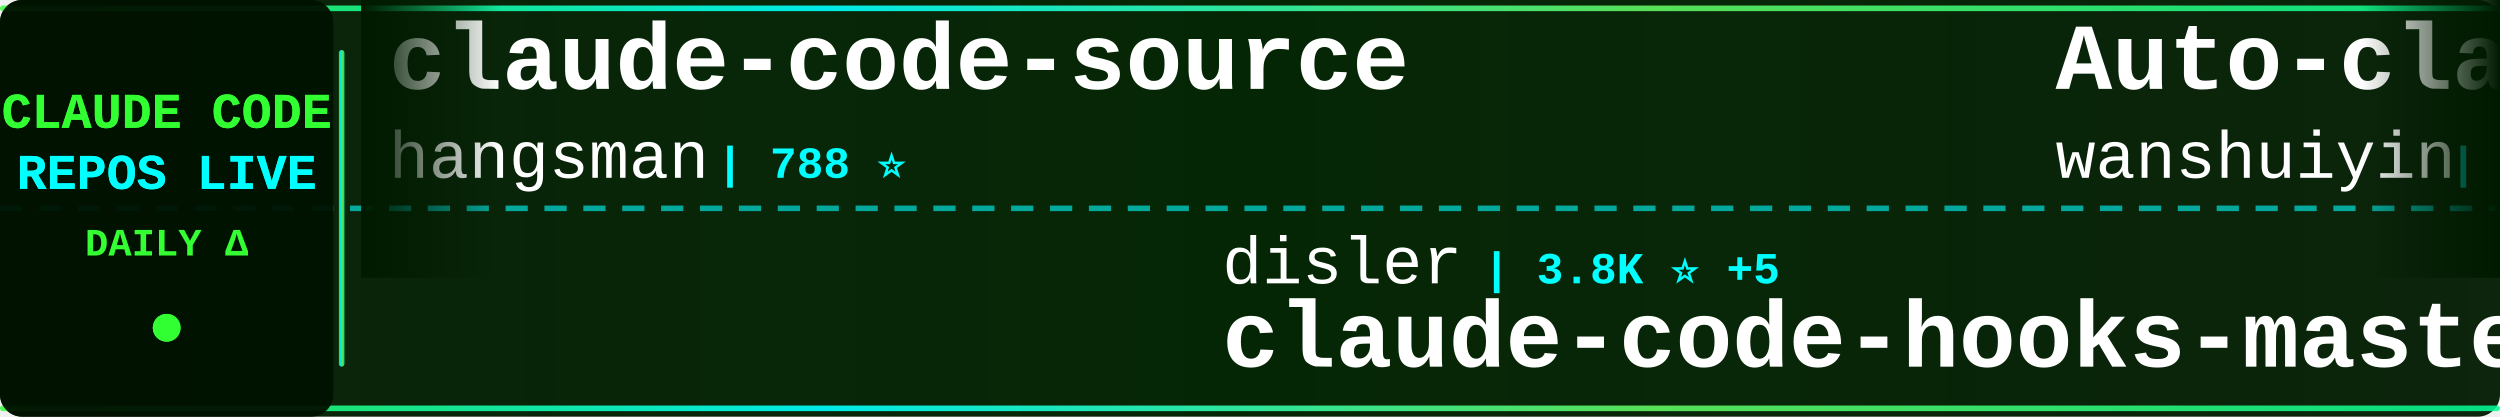
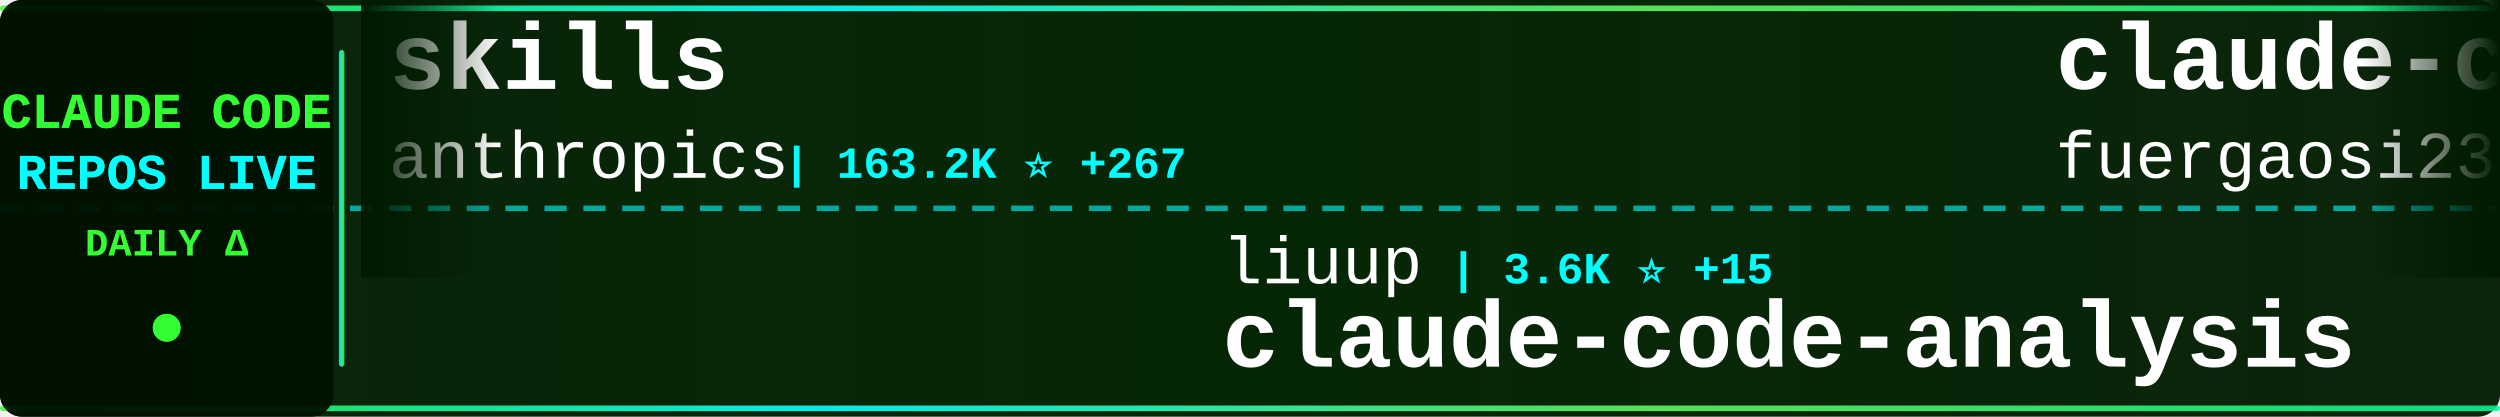
<svg xmlns="http://www.w3.org/2000/svg" width="900" height="150">
  <defs>
    <linearGradient id="tickerBg" x1="0%" y1="0%" x2="100%" y2="0%">
      <stop offset="0%" style="stop-color:#001a00;stop-opacity:0.95" />
      <stop offset="50%" style="stop-color:#002200;stop-opacity:0.98" />
      <stop offset="100%" style="stop-color:#001a00;stop-opacity:0.95" />
    </linearGradient>
    <linearGradient id="borderGrad" x1="0%" y1="0%" x2="100%" y2="0%">
      <stop offset="0%" style="stop-color:#33ff33;stop-opacity:0.85">
        <animate attributeName="stop-opacity" values="0.85;1;0.85" dur="2s" repeatCount="indefinite" />
      </stop>
      <stop offset="33%" style="stop-color:#00ffff;stop-opacity:0.9">
        <animate attributeName="stop-opacity" values="0.9;1;0.9" dur="2.2s" repeatCount="indefinite" />
      </stop>
      <stop offset="66%" style="stop-color:#66ff66;stop-opacity:0.85">
        <animate attributeName="stop-opacity" values="0.85;1;0.85" dur="1.8s" repeatCount="indefinite" />
      </stop>
      <stop offset="100%" style="stop-color:#00ff99;stop-opacity:0.85">
        <animate attributeName="stop-opacity" values="0.85;1;0.85" dur="2s" repeatCount="indefinite" />
      </stop>
    </linearGradient>
    <filter id="textGlow">
      <feGaussianBlur stdDeviation="0.1" result="coloredBlur" />
      <feMerge>
        <feMergeNode in="coloredBlur" />
        <feMergeNode in="SourceGraphic" />
      </feMerge>
    </filter>
    <filter id="metricGlow">
      <feGaussianBlur stdDeviation="0.2" result="coloredBlur" />
      <feMerge>
        <feMergeNode in="coloredBlur" />
        <feMergeNode in="SourceGraphic" />
      </feMerge>
    </filter>
    <linearGradient id="leftFade" x1="0%" y1="0%" x2="100%" y2="0%">
      <stop offset="0%" style="stop-color:#001a00;stop-opacity:1" />
      <stop offset="100%" style="stop-color:#001a00;stop-opacity:0" />
    </linearGradient>
    <linearGradient id="rightFade" x1="0%" y1="0%" x2="100%" y2="0%">
      <stop offset="0%" style="stop-color:#001a00;stop-opacity:0" />
      <stop offset="100%" style="stop-color:#001a00;stop-opacity:1" />
    </linearGradient>
  </defs>
  <rect width="900" height="150" fill="url(#tickerBg)" rx="8" />
  <rect x="0" y="2" width="900" height="2" fill="url(#borderGrad)" rx="1" />
  <rect x="0" y="146" width="900" height="2" fill="url(#borderGrad)" rx="1" />
  <line x1="0" y1="75" x2="900" y2="75" stroke="#00ffff" stroke-width="2" stroke-dasharray="8 6" opacity="0.6" />
  <rect x="0" y="0" width="120" height="150" fill="#001100" opacity="0.95" rx="8" />
  <text x="60" y="46" font-family="'Courier New', monospace" font-size="18" font-weight="bold" fill="#33ff33" text-anchor="middle" filter="url(#textGlow)">
    CLAUDE CODE
  </text>
  <text x="60" y="68" font-family="'Courier New', monospace" font-size="18" font-weight="bold" fill="#00ffff" text-anchor="middle" filter="url(#textGlow)">
    REPOS LIVE
  </text>
  <text x="60" y="92" font-family="'Courier New', monospace" font-size="14" font-weight="bold" fill="#33ff33" text-anchor="middle">
    DAILY Δ
  </text>
  <circle cx="60" cy="118" r="5" fill="#33ff33" filter="url(#metricGlow)">
    <animate attributeName="r" values="4;6;4" dur="1.5s" repeatCount="indefinite" />
    <animate attributeName="opacity" values="0.6;1;0.6" dur="1.5s" repeatCount="indefinite" />
  </circle>
  <rect x="122" y="18" width="2" height="114" fill="url(#borderGrad)" rx="1" />
  <clipPath id="tickerClip">
    <rect x="130" y="0" width="770" height="150" />
  </clipPath>
  <g clip-path="url(#tickerClip)">
    <g id="tickerItems">
      <animateTransform attributeName="transform" attributeType="XML" type="translate" from="0 0" to="-3000 0" dur="54s" repeatCount="indefinite" />
      <g transform="translate(0, 0)">
-         <text x="140" y="32" font-family="'Courier New', monospace" font-size="34" font-weight="bold" fill="#ffffff">claude-code-source</text>
-         <text x="140" y="64" font-family="'Courier New', monospace" font-size="24" font-weight="normal" fill="#ffffff" opacity="1.0">hangsman</text>
-         <text x="258" y="64" font-family="'Courier New', monospace" font-size="16" font-weight="bold" fill="#00ffff"> | 788 ⭐</text>
+         <text x="140" y="32" font-family="'Courier New', monospace" font-size="34" font-weight="bold" fill="#ffffff">skills</text>
+         <text x="140" y="64" font-family="'Courier New', monospace" font-size="24" font-weight="normal" fill="#ffffff" opacity="1.0">anthropics</text>
+         <text x="282" y="64" font-family="'Courier New', monospace" font-size="16" font-weight="bold" fill="#00ffff"> | 163.2K ⭐ +267</text>
      </g>
      <g transform="translate(300, 0)">
-         <text x="140" y="102" font-family="'Courier New', monospace" font-size="24" font-weight="normal" fill="#ffffff" opacity="1.0">disler</text>
-         <text x="234" y="102" font-family="'Courier New', monospace" font-size="16" font-weight="bold" fill="#00ffff"> | 3.8K ⭐ +5</text>
-         <text x="140" y="132" font-family="'Courier New', monospace" font-size="34" font-weight="bold" fill="#ffffff">claude-code-hooks-master...</text>
+         <text x="140" y="102" font-family="'Courier New', monospace" font-size="24" font-weight="normal" fill="#ffffff" opacity="1.0">liuup</text>
+         <text x="222" y="102" font-family="'Courier New', monospace" font-size="16" font-weight="bold" fill="#00ffff"> | 3.6K ⭐ +15</text>
+         <text x="140" y="132" font-family="'Courier New', monospace" font-size="34" font-weight="bold" fill="#ffffff">claude-code-analysis</text>
      </g>
      <g transform="translate(600, 0)">
-         <text x="140" y="32" font-family="'Courier New', monospace" font-size="34" font-weight="bold" fill="#ffffff">Auto-claude-code-researc...</text>
-         <text x="140" y="64" font-family="'Courier New', monospace" font-size="24" font-weight="normal" fill="#ffffff" opacity="1.0">wanshuiyin</text>
-         <text x="282" y="64" font-family="'Courier New', monospace" font-size="16" font-weight="bold" fill="#00ffff"> | 13.7K ⭐ +41</text>
+         <text x="140" y="32" font-family="'Courier New', monospace" font-size="34" font-weight="bold" fill="#ffffff">claude-code-proxy</text>
+         <text x="140" y="64" font-family="'Courier New', monospace" font-size="24" font-weight="normal" fill="#ffffff" opacity="1.0">fuergaosi233</text>
+         <text x="306" y="64" font-family="'Courier New', monospace" font-size="16" font-weight="bold" fill="#00ffff"> | 2.8K ⭐ +4</text>
      </g>
      <g transform="translate(900, 0)">
-         <text x="140" y="102" font-family="'Courier New', monospace" font-size="24" font-weight="normal" fill="#ffffff" opacity="1.0">Yeachan-Heo</text>
-         <text x="294" y="102" font-family="'Courier New', monospace" font-size="16" font-weight="bold" fill="#00ffff"> | 37.9K ⭐ +41</text>
-         <text x="140" y="132" font-family="'Courier New', monospace" font-size="34" font-weight="bold" fill="#ffffff">oh-my-claudecode</text>
+         <text x="140" y="102" font-family="'Courier New', monospace" font-size="24" font-weight="normal" fill="#ffffff" opacity="1.0">anthropics</text>
+         <text x="282" y="102" font-family="'Courier New', monospace" font-size="16" font-weight="bold" fill="#00ffff"> | 138.6K ⭐ +137</text>
+         <text x="140" y="132" font-family="'Courier New', monospace" font-size="34" font-weight="bold" fill="#ffffff">claude-code</text>
      </g>
      <g transform="translate(1200, 0)">
        <text x="140" y="32" font-family="'Courier New', monospace" font-size="34" font-weight="bold" fill="#ffffff">claude-code-showcase</text>
        <text x="140" y="64" font-family="'Courier New', monospace" font-size="24" font-weight="normal" fill="#ffffff" opacity="1.0">ChrisWiles</text>
-         <text x="282" y="64" font-family="'Courier New', monospace" font-size="16" font-weight="bold" fill="#00ffff"> | 6.0K ⭐ +2</text>
+         <text x="282" y="64" font-family="'Courier New', monospace" font-size="16" font-weight="bold" fill="#00ffff"> | 6.0K ⭐ +3</text>
      </g>
      <g transform="translate(1500, 0)">
-         <text x="140" y="102" font-family="'Courier New', monospace" font-size="24" font-weight="normal" fill="#ffffff" opacity="1.0">jeremylongshore</text>
-         <text x="342" y="102" font-family="'Courier New', monospace" font-size="16" font-weight="bold" fill="#00ffff"> | 2.5K ⭐ +2</text>
-         <text x="140" y="132" font-family="'Courier New', monospace" font-size="34" font-weight="bold" fill="#ffffff">claude-code-plugins-plus...</text>
+         <text x="140" y="102" font-family="'Courier New', monospace" font-size="24" font-weight="normal" fill="#ffffff" opacity="1.0">chauncygu</text>
+         <text x="270" y="102" font-family="'Courier New', monospace" font-size="16" font-weight="bold" fill="#00ffff"> | 2.8K ⭐ +1</text>
+         <text x="140" y="132" font-family="'Courier New', monospace" font-size="34" font-weight="bold" fill="#ffffff">collection-claude-code-s...</text>
      </g>
      <g transform="translate(1800, 0)">
-         <text x="140" y="32" font-family="'Courier New', monospace" font-size="34" font-weight="bold" fill="#ffffff">claude-code</text>
-         <text x="140" y="64" font-family="'Courier New', monospace" font-size="24" font-weight="normal" fill="#ffffff" opacity="1.0">alex000kim</text>
-         <text x="282" y="64" font-family="'Courier New', monospace" font-size="16" font-weight="bold" fill="#00ffff"> | 231 ⭐</text>
+         <text x="140" y="32" font-family="'Courier New', monospace" font-size="34" font-weight="bold" fill="#ffffff">claude-code-rust</text>
+         <text x="140" y="64" font-family="'Courier New', monospace" font-size="24" font-weight="normal" fill="#ffffff" opacity="1.0">lorryjovens-hub</text>
+         <text x="342" y="64" font-family="'Courier New', monospace" font-size="16" font-weight="bold" fill="#00ffff"> | 1.7K ⭐</text>
      </g>
      <g transform="translate(2100, 0)">
-         <text x="140" y="102" font-family="'Courier New', monospace" font-size="24" font-weight="normal" fill="#ffffff" opacity="1.0">OneRedOak</text>
-         <text x="270" y="102" font-family="'Courier New', monospace" font-size="16" font-weight="bold" fill="#00ffff"> | 3.9K ⭐</text>
-         <text x="140" y="132" font-family="'Courier New', monospace" font-size="34" font-weight="bold" fill="#ffffff">claude-code-workflows</text>
+         <text x="140" y="102" font-family="'Courier New', monospace" font-size="24" font-weight="normal" fill="#ffffff" opacity="1.0">https-deeplearning-ai</text>
+         <text x="414" y="102" font-family="'Courier New', monospace" font-size="16" font-weight="bold" fill="#00ffff"> | 535 ⭐</text>
+         <text x="140" y="132" font-family="'Courier New', monospace" font-size="34" font-weight="bold" fill="#ffffff">sc-claude-code-files</text>
      </g>
      <g transform="translate(2400, 0)">
-         <text x="140" y="32" font-family="'Courier New', monospace" font-size="34" font-weight="bold" fill="#ffffff">claude-code-infrastructu...</text>
-         <text x="140" y="64" font-family="'Courier New', monospace" font-size="24" font-weight="normal" fill="#ffffff" opacity="1.0">diet103</text>
-         <text x="246" y="64" font-family="'Courier New', monospace" font-size="16" font-weight="bold" fill="#00ffff"> | 10.0K ⭐ +33</text>
+         <text x="140" y="32" font-family="'Courier New', monospace" font-size="34" font-weight="bold" fill="#ffffff">claude-code-book</text>
+         <text x="140" y="64" font-family="'Courier New', monospace" font-size="24" font-weight="normal" fill="#ffffff" opacity="1.0">lintsinghua</text>
+         <text x="294" y="64" font-family="'Courier New', monospace" font-size="16" font-weight="bold" fill="#00ffff"> | 4.0K ⭐ +6</text>
      </g>
      <g transform="translate(2700, 0)">
-         <text x="140" y="102" font-family="'Courier New', monospace" font-size="24" font-weight="normal" fill="#ffffff" opacity="1.0">xu-xiang</text>
-         <text x="258" y="102" font-family="'Courier New', monospace" font-size="16" font-weight="bold" fill="#00ffff"> | 1.7K ⭐ +10</text>
-         <text x="140" y="132" font-family="'Courier New', monospace" font-size="34" font-weight="bold" fill="#ffffff">everything-claude-code-z...</text>
+         <text x="140" y="102" font-family="'Courier New', monospace" font-size="24" font-weight="normal" fill="#ffffff" opacity="1.0">ponponon</text>
+         <text x="258" y="102" font-family="'Courier New', monospace" font-size="16" font-weight="bold" fill="#00ffff"> | 2.3K ⭐</text>
+         <text x="140" y="132" font-family="'Courier New', monospace" font-size="34" font-weight="bold" fill="#ffffff">claude_code_src</text>
      </g>
      <g transform="translate(3000, 0)">
-         <text x="140" y="32" font-family="'Courier New', monospace" font-size="34" font-weight="bold" fill="#ffffff">claude-code-source</text>
-         <text x="140" y="64" font-family="'Courier New', monospace" font-size="24" font-weight="normal" fill="#ffffff" opacity="1.0">hangsman</text>
-         <text x="258" y="64" font-family="'Courier New', monospace" font-size="16" font-weight="bold" fill="#00ffff"> | 788 ⭐</text>
+         <text x="140" y="32" font-family="'Courier New', monospace" font-size="34" font-weight="bold" fill="#ffffff">skills</text>
+         <text x="140" y="64" font-family="'Courier New', monospace" font-size="24" font-weight="normal" fill="#ffffff" opacity="1.0">anthropics</text>
+         <text x="282" y="64" font-family="'Courier New', monospace" font-size="16" font-weight="bold" fill="#00ffff"> | 163.2K ⭐ +267</text>
      </g>
      <g transform="translate(3300, 0)">
-         <text x="140" y="102" font-family="'Courier New', monospace" font-size="24" font-weight="normal" fill="#ffffff" opacity="1.0">disler</text>
-         <text x="234" y="102" font-family="'Courier New', monospace" font-size="16" font-weight="bold" fill="#00ffff"> | 3.8K ⭐ +5</text>
-         <text x="140" y="132" font-family="'Courier New', monospace" font-size="34" font-weight="bold" fill="#ffffff">claude-code-hooks-master...</text>
+         <text x="140" y="102" font-family="'Courier New', monospace" font-size="24" font-weight="normal" fill="#ffffff" opacity="1.0">liuup</text>
+         <text x="222" y="102" font-family="'Courier New', monospace" font-size="16" font-weight="bold" fill="#00ffff"> | 3.6K ⭐ +15</text>
+         <text x="140" y="132" font-family="'Courier New', monospace" font-size="34" font-weight="bold" fill="#ffffff">claude-code-analysis</text>
      </g>
      <g transform="translate(3600, 0)">
-         <text x="140" y="32" font-family="'Courier New', monospace" font-size="34" font-weight="bold" fill="#ffffff">Auto-claude-code-researc...</text>
-         <text x="140" y="64" font-family="'Courier New', monospace" font-size="24" font-weight="normal" fill="#ffffff" opacity="1.0">wanshuiyin</text>
-         <text x="282" y="64" font-family="'Courier New', monospace" font-size="16" font-weight="bold" fill="#00ffff"> | 13.7K ⭐ +41</text>
+         <text x="140" y="32" font-family="'Courier New', monospace" font-size="34" font-weight="bold" fill="#ffffff">claude-code-proxy</text>
+         <text x="140" y="64" font-family="'Courier New', monospace" font-size="24" font-weight="normal" fill="#ffffff" opacity="1.0">fuergaosi233</text>
+         <text x="306" y="64" font-family="'Courier New', monospace" font-size="16" font-weight="bold" fill="#00ffff"> | 2.8K ⭐ +4</text>
      </g>
      <g transform="translate(3900, 0)">
-         <text x="140" y="102" font-family="'Courier New', monospace" font-size="24" font-weight="normal" fill="#ffffff" opacity="1.0">Yeachan-Heo</text>
-         <text x="294" y="102" font-family="'Courier New', monospace" font-size="16" font-weight="bold" fill="#00ffff"> | 37.9K ⭐ +41</text>
-         <text x="140" y="132" font-family="'Courier New', monospace" font-size="34" font-weight="bold" fill="#ffffff">oh-my-claudecode</text>
+         <text x="140" y="102" font-family="'Courier New', monospace" font-size="24" font-weight="normal" fill="#ffffff" opacity="1.0">anthropics</text>
+         <text x="282" y="102" font-family="'Courier New', monospace" font-size="16" font-weight="bold" fill="#00ffff"> | 138.6K ⭐ +137</text>
+         <text x="140" y="132" font-family="'Courier New', monospace" font-size="34" font-weight="bold" fill="#ffffff">claude-code</text>
      </g>
    </g>
  </g>
  <rect x="130" y="0" width="50" height="100" fill="url(#leftFade)" />
  <rect x="850" y="0" width="50" height="100" fill="url(#rightFade)" />
</svg>
